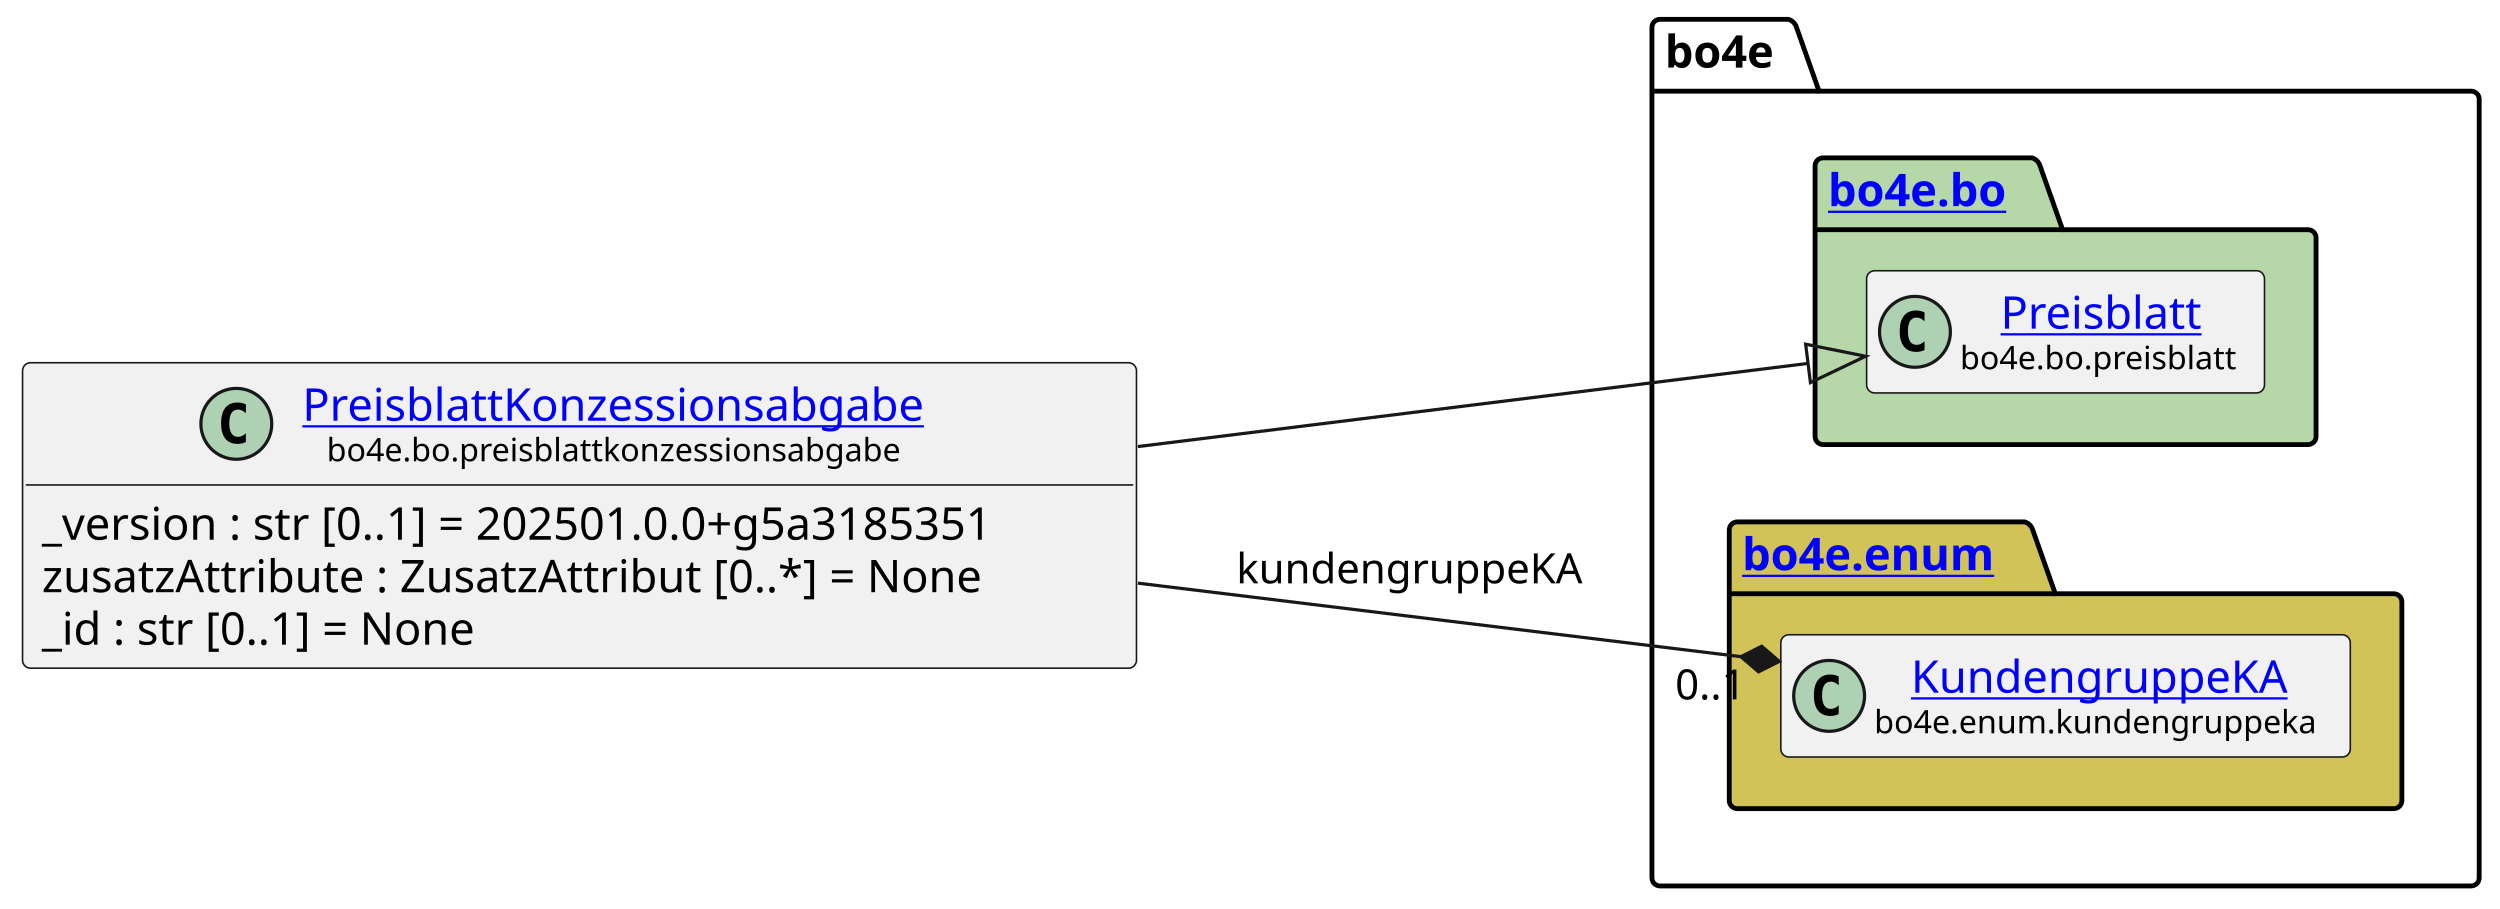
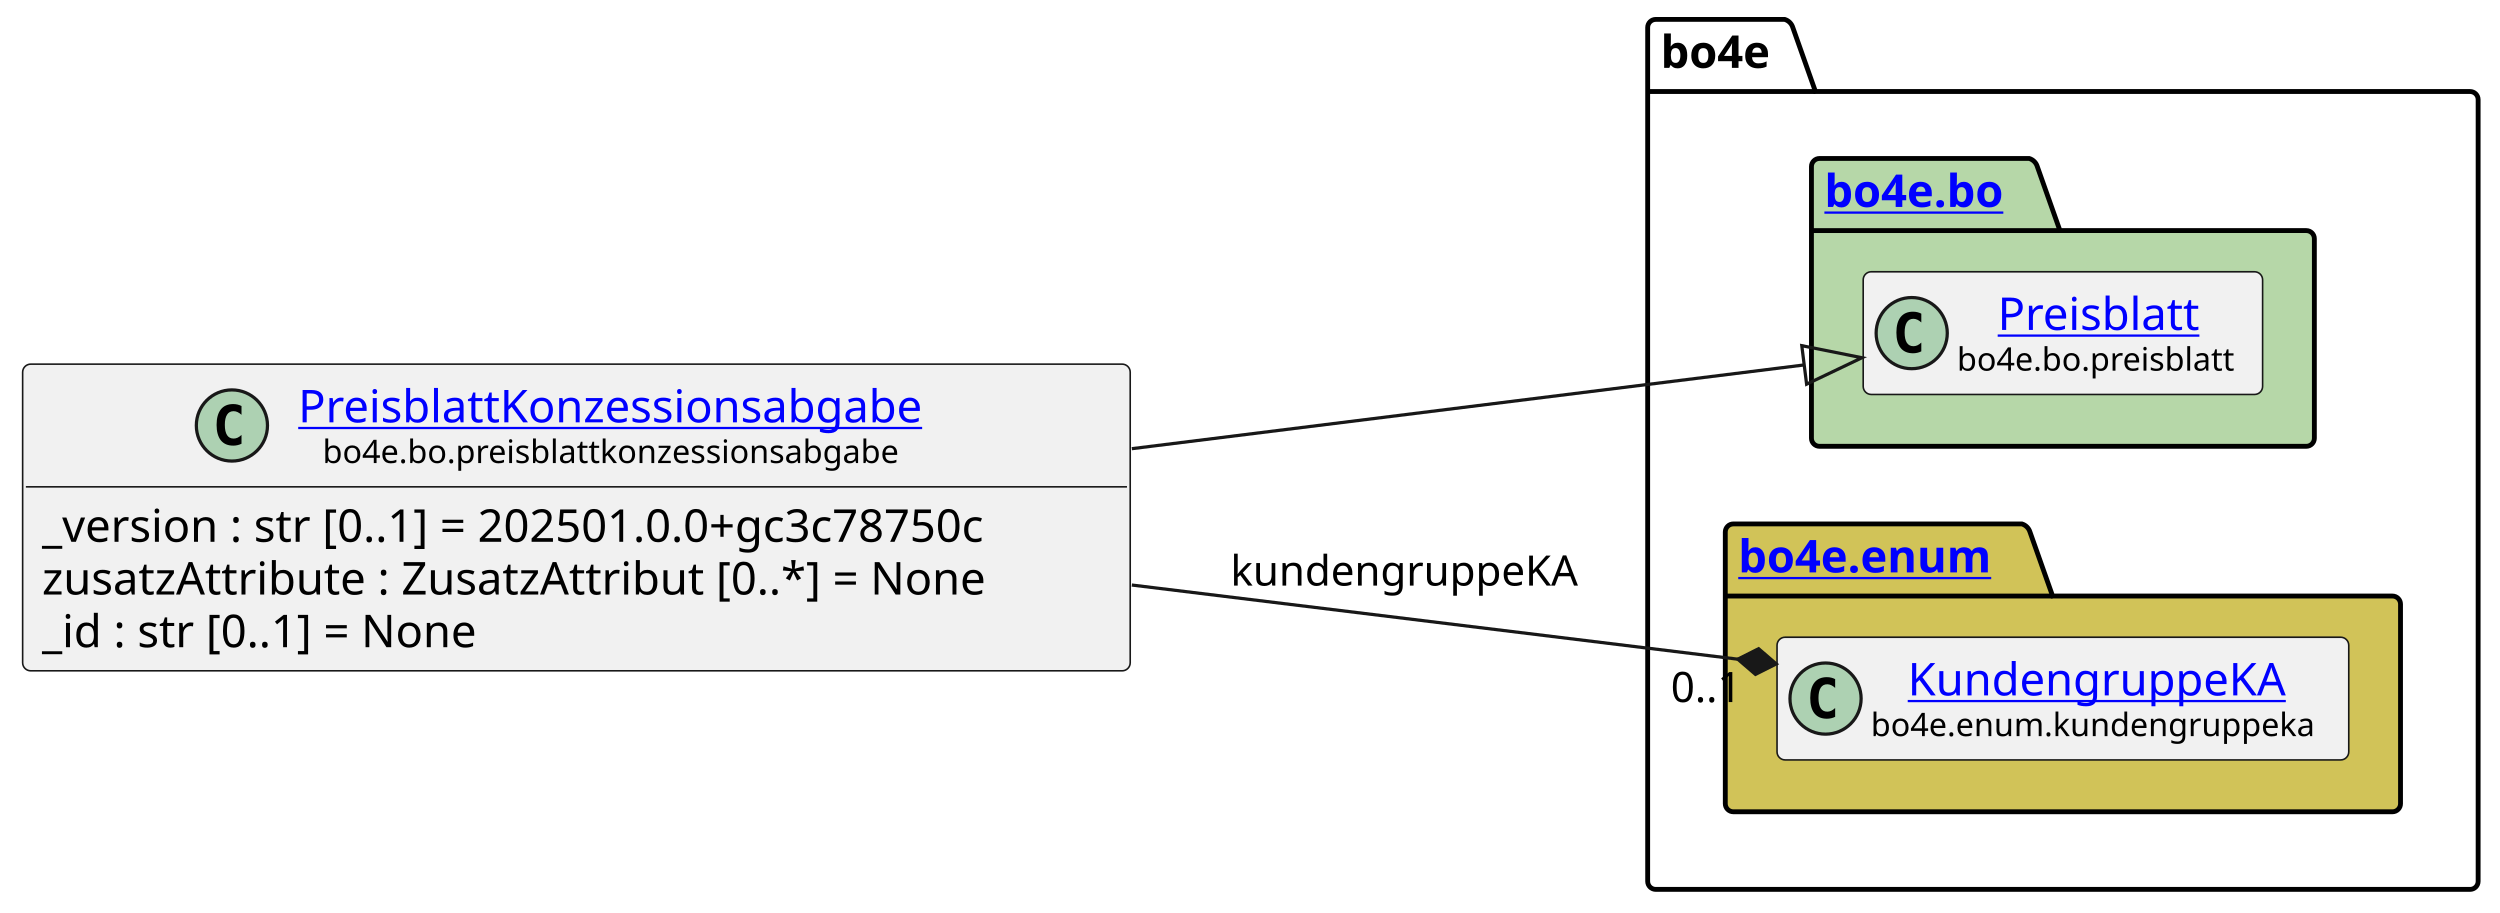
- <svg xmlns="http://www.w3.org/2000/svg" xmlns:xlink="http://www.w3.org/1999/xlink" contentStyleType="text/css" data-diagram-type="CLASS" height="282px" preserveAspectRatio="none" style="width:776px;height:282px;background:#FFFFFF;" version="1.1" viewBox="0 0 776 282" width="776px" zoomAndPan="magnify">
+ <svg xmlns="http://www.w3.org/2000/svg" xmlns:xlink="http://www.w3.org/1999/xlink" contentStyleType="text/css" data-diagram-type="CLASS" height="282px" preserveAspectRatio="none" style="width:773px;height:282px;background:#FFFFFF;" version="1.1" viewBox="0 0 773 282" width="773px" zoomAndPan="magnify">
  <defs />
  <g>
    <g class="cluster" data-entity="bo4e" data-source-line="10" data-uid="ent0005" id="cluster_bo4e">
-       <path d="M515.26,6 L555.136,6 A3.75,3.75 0 0 1 557.636,8.5 L564.636,28.297 L767.04,28.297 A2.5,2.5 0 0 1 769.54,30.797 L769.54,272.5 A2.5,2.5 0 0 1 767.04,275 L515.26,275 A2.5,2.5 0 0 1 512.76,272.5 L512.76,8.5 A2.5,2.5 0 0 1 515.26,6" fill="none" style="stroke:#000000;stroke-width:1.5;" />
-       <line style="stroke:#000000;stroke-width:1.5;" x1="512.76" x2="564.636" y1="28.297" y2="28.297" />
-       <text fill="#000000" font-family="sans-serif" font-size="14" font-weight="bold" lengthAdjust="spacing" textLength="38.876" x="516.76" y="20.995">bo4e</text>
+       <path d="M511.96,6 L551.836,6 A3.75,3.75 0 0 1 554.336,8.5 L561.336,28.297 L763.74,28.297 A2.5,2.5 0 0 1 766.24,30.797 L766.24,272.5 A2.5,2.5 0 0 1 763.74,275 L511.96,275 A2.5,2.5 0 0 1 509.46,272.5 L509.46,8.5 A2.5,2.5 0 0 1 511.96,6" fill="none" style="stroke:#000000;stroke-width:1.5;" />
+       <line style="stroke:#000000;stroke-width:1.5;" x1="509.46" x2="561.336" y1="28.297" y2="28.297" />
+       <text fill="#000000" font-family="sans-serif" font-size="14" font-weight="bold" lengthAdjust="spacing" textLength="38.876" x="513.46" y="20.995">bo4e</text>
    </g>
    <g class="cluster" data-entity="bo" data-source-line="9" data-uid="ent0003" id="cluster_bo">
-       <path d="M565.9,49 L630.734,49 A3.75,3.75 0 0 1 633.234,51.5 L640.234,71.297 L716.4,71.297 A2.5,2.5 0 0 1 718.9,73.797 L718.9,135.5 A2.5,2.5 0 0 1 716.4,138 L565.9,138 A2.5,2.5 0 0 1 563.4,135.5 L563.4,51.5 A2.5,2.5 0 0 1 565.9,49" fill="#B6D7A8" style="stroke:#000000;stroke-width:1.5;" />
-       <line style="stroke:#000000;stroke-width:1.5;" x1="563.4" x2="640.234" y1="71.297" y2="71.297" />
+       <path d="M562.6,49 L627.434,49 A3.75,3.75 0 0 1 629.934,51.5 L636.934,71.297 L713.1,71.297 A2.5,2.5 0 0 1 715.6,73.797 L715.6,135.5 A2.5,2.5 0 0 1 713.1,138 L562.6,138 A2.5,2.5 0 0 1 560.1,135.5 L560.1,51.5 A2.5,2.5 0 0 1 562.6,49" fill="#B6D7A8" style="stroke:#000000;stroke-width:1.5;" />
+       <line style="stroke:#000000;stroke-width:1.5;" x1="560.1" x2="636.934" y1="71.297" y2="71.297" />
      <a href="file:////home/runner/work/BO4E-python/BO4E-python/docs/../.tox/docs/tmp/html/api/bo4e.bo.html" target="_top" title="file:////home/runner/work/BO4E-python/BO4E-python/docs/../.tox/docs/tmp/html/api/bo4e.bo.html" xlink:actuate="onRequest" xlink:href="file:////home/runner/work/BO4E-python/BO4E-python/docs/../.tox/docs/tmp/html/api/bo4e.bo.html" xlink:show="new" xlink:title="file:////home/runner/work/BO4E-python/BO4E-python/docs/../.tox/docs/tmp/html/api/bo4e.bo.html" xlink:type="simple">
-         <text fill="#0000FF" font-family="sans-serif" font-size="14" font-weight="bold" lengthAdjust="spacing" text-decoration="underline" textLength="63.834" x="567.4" y="63.995">bo4e.bo</text>
+         <text fill="#0000FF" font-family="sans-serif" font-size="14" font-weight="bold" lengthAdjust="spacing" text-decoration="underline" textLength="63.834" x="564.1" y="63.995">bo4e.bo</text>
      </a>
    </g>
    <g class="cluster" data-entity="enum" data-source-line="12" data-uid="ent0006" id="cluster_enum">
-       <path d="M539.26,162 L628.471,162 A3.75,3.75 0 0 1 630.971,164.5 L637.971,184.297 L743.04,184.297 A2.5,2.5 0 0 1 745.54,186.797 L745.54,248.5 A2.5,2.5 0 0 1 743.04,251 L539.26,251 A2.5,2.5 0 0 1 536.76,248.5 L536.76,164.5 A2.5,2.5 0 0 1 539.26,162" fill="#D1C358" style="stroke:#000000;stroke-width:1.5;" />
-       <line style="stroke:#000000;stroke-width:1.5;" x1="536.76" x2="637.971" y1="184.297" y2="184.297" />
+       <path d="M535.96,162 L625.171,162 A3.75,3.75 0 0 1 627.671,164.5 L634.671,184.297 L739.74,184.297 A2.5,2.5 0 0 1 742.24,186.797 L742.24,248.5 A2.5,2.5 0 0 1 739.74,251 L535.96,251 A2.5,2.5 0 0 1 533.46,248.5 L533.46,164.5 A2.5,2.5 0 0 1 535.96,162" fill="#D1C358" style="stroke:#000000;stroke-width:1.5;" />
+       <line style="stroke:#000000;stroke-width:1.5;" x1="533.46" x2="634.671" y1="184.297" y2="184.297" />
      <a href="file:////home/runner/work/BO4E-python/BO4E-python/docs/../.tox/docs/tmp/html/api/bo4e.enum.html" target="_top" title="file:////home/runner/work/BO4E-python/BO4E-python/docs/../.tox/docs/tmp/html/api/bo4e.enum.html" xlink:actuate="onRequest" xlink:href="file:////home/runner/work/BO4E-python/BO4E-python/docs/../.tox/docs/tmp/html/api/bo4e.enum.html" xlink:show="new" xlink:title="file:////home/runner/work/BO4E-python/BO4E-python/docs/../.tox/docs/tmp/html/api/bo4e.enum.html" xlink:type="simple">
-         <text fill="#0000FF" font-family="sans-serif" font-size="14" font-weight="bold" lengthAdjust="spacing" text-decoration="underline" textLength="88.211" x="540.76" y="176.995">bo4e.enum</text>
+         <text fill="#0000FF" font-family="sans-serif" font-size="14" font-weight="bold" lengthAdjust="spacing" text-decoration="underline" textLength="88.211" x="537.46" y="176.995">bo4e.enum</text>
      </a>
    </g>
    <g class="entity" data-entity="Preisblatt" data-source-line="10" data-uid="ent0004" id="entity_Preisblatt">
-       <rect fill="#F1F1F1" height="37.938" rx="2.5" ry="2.5" style="stroke:#181818;stroke-width:0.5;" width="123.499" x="579.4" y="84.03" />
-       <ellipse cx="594.4" cy="102.999" fill="#ADD1B2" rx="11" ry="11" style="stroke:#181818;stroke-width:1;" />
-       <path d="M597.369,108.639 Q596.791,108.936 596.15,109.077 Q595.509,109.233 594.806,109.233 Q592.306,109.233 590.978,107.593 Q589.666,105.936 589.666,102.811 Q589.666,99.686 590.978,98.03 Q592.306,96.374 594.806,96.374 Q595.509,96.374 596.15,96.53 Q596.806,96.686 597.369,96.983 L597.369,99.702 Q596.744,99.124 596.15,98.858 Q595.556,98.577 594.931,98.577 Q593.587,98.577 592.9,99.655 Q592.212,100.718 592.212,102.811 Q592.212,104.905 592.9,105.983 Q593.587,107.046 594.931,107.046 Q595.556,107.046 596.15,106.78 Q596.744,106.499 597.369,105.921 L597.369,108.639 Z " fill="#000000" />
+       <rect fill="#F1F1F1" height="37.938" rx="2.5" ry="2.5" style="stroke:#181818;stroke-width:0.5;" width="123.499" x="576.1" y="84.03" />
+       <ellipse cx="591.1" cy="102.999" fill="#ADD1B2" rx="11" ry="11" style="stroke:#181818;stroke-width:1;" />
+       <path d="M594.069,108.639 Q593.491,108.936 592.85,109.077 Q592.209,109.233 591.506,109.233 Q589.006,109.233 587.678,107.593 Q586.366,105.936 586.366,102.811 Q586.366,99.686 587.678,98.03 Q589.006,96.374 591.506,96.374 Q592.209,96.374 592.85,96.53 Q593.506,96.686 594.069,96.983 L594.069,99.702 Q593.444,99.124 592.85,98.858 Q592.256,98.577 591.631,98.577 Q590.288,98.577 589.6,99.655 Q588.913,100.718 588.913,102.811 Q588.913,104.905 589.6,105.983 Q590.288,107.046 591.631,107.046 Q592.256,107.046 592.85,106.78 Q593.444,106.499 594.069,105.921 L594.069,108.639 Z " fill="#000000" />
      <a href="file:////home/runner/work/BO4E-python/BO4E-python/docs/../.tox/docs/tmp/html/api/bo4e.bo.html#bo4e.bo.preisblatt.Preisblatt" target="_top" title="file:////home/runner/work/BO4E-python/BO4E-python/docs/../.tox/docs/tmp/html/api/bo4e.bo.html#bo4e.bo.preisblatt.Preisblatt" xlink:actuate="onRequest" xlink:href="file:////home/runner/work/BO4E-python/BO4E-python/docs/../.tox/docs/tmp/html/api/bo4e.bo.html#bo4e.bo.preisblatt.Preisblatt" xlink:show="new" xlink:title="file:////home/runner/work/BO4E-python/BO4E-python/docs/../.tox/docs/tmp/html/api/bo4e.bo.html#bo4e.bo.preisblatt.Preisblatt" xlink:type="simple">
-         <text fill="#0000FF" font-family="sans-serif" font-size="14" lengthAdjust="spacing" text-decoration="underline" textLength="66.329" x="620.985" y="102.025">Preisblatt</text>
+         <text fill="#0000FF" font-family="sans-serif" font-size="14" lengthAdjust="spacing" text-decoration="underline" textLength="66.329" x="617.685" y="102.025">Preisblatt</text>
      </a>
-       <text fill="#000000" font-family="sans-serif" font-size="10" lengthAdjust="spacing" textLength="91.499" x="608.4" y="114.609">bo4e.bo.preisblatt</text>
+       <text fill="#000000" font-family="sans-serif" font-size="10" lengthAdjust="spacing" textLength="91.499" x="605.1" y="114.609">bo4e.bo.preisblatt</text>
    </g>
    <g class="entity" data-entity="KundengruppeKA" data-source-line="13" data-uid="ent0007" id="entity_KundengruppeKA">
-       <rect fill="#F1F1F1" height="37.938" rx="2.5" ry="2.5" style="stroke:#181818;stroke-width:0.5;" width="176.775" x="552.76" y="197.03" />
-       <ellipse cx="567.76" cy="215.999" fill="#ADD1B2" rx="11" ry="11" style="stroke:#181818;stroke-width:1;" />
-       <path d="M570.729,221.639 Q570.151,221.936 569.51,222.077 Q568.869,222.233 568.166,222.233 Q565.666,222.233 564.338,220.593 Q563.026,218.936 563.026,215.811 Q563.026,212.686 564.338,211.03 Q565.666,209.374 568.166,209.374 Q568.869,209.374 569.51,209.53 Q570.166,209.686 570.729,209.983 L570.729,212.702 Q570.104,212.124 569.51,211.858 Q568.916,211.577 568.291,211.577 Q566.947,211.577 566.26,212.655 Q565.572,213.718 565.572,215.811 Q565.572,217.905 566.26,218.983 Q566.947,220.046 568.291,220.046 Q568.916,220.046 569.51,219.78 Q570.104,219.499 570.729,218.921 L570.729,221.639 Z " fill="#000000" />
+       <rect fill="#F1F1F1" height="37.938" rx="2.5" ry="2.5" style="stroke:#181818;stroke-width:0.5;" width="176.775" x="549.46" y="197.03" />
+       <ellipse cx="564.46" cy="215.999" fill="#ADD1B2" rx="11" ry="11" style="stroke:#181818;stroke-width:1;" />
+       <path d="M567.429,221.639 Q566.851,221.936 566.21,222.077 Q565.569,222.233 564.866,222.233 Q562.366,222.233 561.038,220.593 Q559.726,218.936 559.726,215.811 Q559.726,212.686 561.038,211.03 Q562.366,209.374 564.866,209.374 Q565.569,209.374 566.21,209.53 Q566.866,209.686 567.429,209.983 L567.429,212.702 Q566.804,212.124 566.21,211.858 Q565.616,211.577 564.991,211.577 Q563.648,211.577 562.96,212.655 Q562.273,213.718 562.273,215.811 Q562.273,217.905 562.96,218.983 Q563.648,220.046 564.991,220.046 Q565.616,220.046 566.21,219.78 Q566.804,219.499 567.429,218.921 L567.429,221.639 Z " fill="#000000" />
      <a href="file:////home/runner/work/BO4E-python/BO4E-python/docs/../.tox/docs/tmp/html/api/bo4e.enum.html#bo4e.enum.kundengruppeka.KundengruppeKA" target="_top" title="file:////home/runner/work/BO4E-python/BO4E-python/docs/../.tox/docs/tmp/html/api/bo4e.enum.html#bo4e.enum.kundengruppeka.KundengruppeKA" xlink:actuate="onRequest" xlink:href="file:////home/runner/work/BO4E-python/BO4E-python/docs/../.tox/docs/tmp/html/api/bo4e.enum.html#bo4e.enum.kundengruppeka.KundengruppeKA" xlink:show="new" xlink:title="file:////home/runner/work/BO4E-python/BO4E-python/docs/../.tox/docs/tmp/html/api/bo4e.enum.html#bo4e.enum.kundengruppeka.KundengruppeKA" xlink:type="simple">
-         <text fill="#0000FF" font-family="sans-serif" font-size="14" lengthAdjust="spacing" text-decoration="underline" textLength="121.96" x="593.168" y="215.025">KundengruppeKA</text>
+         <text fill="#0000FF" font-family="sans-serif" font-size="14" lengthAdjust="spacing" text-decoration="underline" textLength="121.96" x="589.868" y="215.025">KundengruppeKA</text>
      </a>
-       <text fill="#000000" font-family="sans-serif" font-size="10" lengthAdjust="spacing" textLength="144.775" x="581.76" y="227.609">bo4e.enum.kundengruppeka</text>
+       <text fill="#000000" font-family="sans-serif" font-size="10" lengthAdjust="spacing" textLength="144.775" x="578.46" y="227.609">bo4e.enum.kundengruppeka</text>
    </g>
    <g class="entity" data-entity="PreisblattKonzessionsabgabe" data-source-line="3" data-uid="ent0002" id="entity_PreisblattKonzessionsabgabe">
-       <rect fill="#F1F1F1" height="94.828" rx="2.5" ry="2.5" style="stroke:#181818;stroke-width:0.5;" width="345.765" x="7" y="112.59" />
-       <ellipse cx="73.356" cy="131.559" fill="#ADD1B2" rx="11" ry="11" style="stroke:#181818;stroke-width:1;" />
-       <path d="M76.325,137.199 Q75.747,137.496 75.106,137.637 Q74.466,137.793 73.763,137.793 Q71.263,137.793 69.935,136.153 Q68.622,134.496 68.622,131.371 Q68.622,128.246 69.935,126.59 Q71.263,124.934 73.763,124.934 Q74.466,124.934 75.106,125.09 Q75.763,125.246 76.325,125.543 L76.325,128.262 Q75.7,127.684 75.106,127.418 Q74.513,127.137 73.888,127.137 Q72.544,127.137 71.856,128.215 Q71.169,129.278 71.169,131.371 Q71.169,133.465 71.856,134.543 Q72.544,135.606 73.888,135.606 Q74.513,135.606 75.106,135.34 Q75.7,135.059 76.325,134.481 L76.325,137.199 Z " fill="#000000" />
+       <rect fill="#F1F1F1" height="94.828" rx="2.5" ry="2.5" style="stroke:#181818;stroke-width:0.5;" width="342.463" x="7" y="112.59" />
+       <ellipse cx="71.706" cy="131.559" fill="#ADD1B2" rx="11" ry="11" style="stroke:#181818;stroke-width:1;" />
+       <path d="M74.674,137.199 Q74.096,137.496 73.456,137.637 Q72.815,137.793 72.112,137.793 Q69.612,137.793 68.284,136.153 Q66.971,134.496 66.971,131.371 Q66.971,128.246 68.284,126.59 Q69.612,124.934 72.112,124.934 Q72.815,124.934 73.456,125.09 Q74.112,125.246 74.674,125.543 L74.674,128.262 Q74.049,127.684 73.456,127.418 Q72.862,127.137 72.237,127.137 Q70.893,127.137 70.206,128.215 Q69.518,129.278 69.518,131.371 Q69.518,133.465 70.206,134.543 Q70.893,135.606 72.237,135.606 Q72.862,135.606 73.456,135.34 Q74.049,135.059 74.674,134.481 L74.674,137.199 Z " fill="#000000" />
      <a href="file:////home/runner/work/BO4E-python/BO4E-python/docs/../.tox/docs/tmp/html/api/bo4e.bo.html#bo4e.bo.preisblattkonzessionsabgabe.PreisblattKonzessionsabgabe" target="_top" title="file:////home/runner/work/BO4E-python/BO4E-python/docs/../.tox/docs/tmp/html/api/bo4e.bo.html#bo4e.bo.preisblattkonzessionsabgabe.PreisblattKonzessionsabgabe" xlink:actuate="onRequest" xlink:href="file:////home/runner/work/BO4E-python/BO4E-python/docs/../.tox/docs/tmp/html/api/bo4e.bo.html#bo4e.bo.preisblattkonzessionsabgabe.PreisblattKonzessionsabgabe" xlink:show="new" xlink:title="file:////home/runner/work/BO4E-python/BO4E-python/docs/../.tox/docs/tmp/html/api/bo4e.bo.html#bo4e.bo.preisblattkonzessionsabgabe.PreisblattKonzessionsabgabe" xlink:type="simple">
-         <text fill="#0000FF" font-family="sans-serif" font-size="14" lengthAdjust="spacing" text-decoration="underline" textLength="204.552" x="93.856" y="130.585">PreisblattKonzessionsabgabe</text>
+         <text fill="#0000FF" font-family="sans-serif" font-size="14" lengthAdjust="spacing" text-decoration="underline" textLength="204.552" x="92.206" y="130.585">PreisblattKonzessionsabgabe</text>
      </a>
-       <text fill="#000000" font-family="sans-serif" font-size="10" lengthAdjust="spacing" textLength="189.463" x="101.401" y="143.169">bo4e.bo.preisblattkonzessionsabgabe</text>
-       <line style="stroke:#181818;stroke-width:0.5;" x1="8" x2="351.765" y1="150.528" y2="150.528" />
-       <text fill="#000000" font-family="sans-serif" font-size="14" lengthAdjust="spacing" textLength="333.765" x="13" y="167.523">_version : str [0..1] = 202501.0.0+g5a3185351</text>
+       <text fill="#000000" font-family="sans-serif" font-size="10" lengthAdjust="spacing" textLength="189.463" x="99.75" y="143.169">bo4e.bo.preisblattkonzessionsabgabe</text>
+       <line style="stroke:#181818;stroke-width:0.5;" x1="8" x2="348.463" y1="150.528" y2="150.528" />
+       <text fill="#000000" font-family="sans-serif" font-size="14" lengthAdjust="spacing" textLength="330.463" x="13" y="167.523">_version : str [0..1] = 202501.0.0+gc3c78750c</text>
      <text fill="#000000" font-family="sans-serif" font-size="14" lengthAdjust="spacing" textLength="318.575" x="13" y="183.82">zusatzAttribute : ZusatzAttribut [0..*] = None</text>
      <text fill="#000000" font-family="sans-serif" font-size="14" lengthAdjust="spacing" textLength="151.177" x="13" y="200.116">_id : str [0..1] = None</text>
    </g>
    <g class="link" data-entity-1="PreisblattKonzessionsabgabe" data-entity-2="Preisblatt" data-source-line="16" data-uid="lnk8" id="link_PreisblattKonzessionsabgabe_Preisblatt">
-       <path codeLine="16" d="M353.2,138.61 C432.49,128.77 503.647,119.935 561.217,112.795" fill="none" id="PreisblattKonzessionsabgabe-to-Preisblatt" style="stroke:#181818;stroke-width:1;" />
-       <polygon fill="none" points="579.08,110.58,560.478,106.841,561.955,118.75,579.08,110.58" style="stroke:#181818;stroke-width:1;" />
+       <path codeLine="16" d="M349.96,138.73 C429.08,128.88 500.258,120.016 557.858,112.837" fill="none" id="PreisblattKonzessionsabgabe-to-Preisblatt" style="stroke:#181818;stroke-width:1;" />
+       <polygon fill="none" points="575.72,110.61,557.116,106.883,558.6,118.79,575.72,110.61" style="stroke:#181818;stroke-width:1;" />
    </g>
    <g class="link" data-entity-1="PreisblattKonzessionsabgabe" data-entity-2="KundengruppeKA" data-source-line="17" data-uid="lnk9" id="link_PreisblattKonzessionsabgabe_KundengruppeKA">
-       <path codeLine="17" d="M353.2,181.01 C421.04,189.28 484.088,196.966 540.378,203.836" fill="none" id="PreisblattKonzessionsabgabe-to-KundengruppeKA" style="stroke:#181818;stroke-width:1;" />
-       <polygon fill="#181818" points="552.29,205.29,546.819,200.593,540.378,203.836,545.85,208.534,552.29,205.29" style="stroke:#181818;stroke-width:1;" />
-       <text fill="#000000" font-family="sans-serif" font-size="13" lengthAdjust="spacing" textLength="112.252" x="383.76" y="181.067">kundengruppeKA</text>
-       <text fill="#000000" font-family="sans-serif" font-size="13" lengthAdjust="spacing" textLength="24.807" x="519.971" y="217.097">0..1</text>
+       <path codeLine="17" d="M349.96,180.89 C417.77,189.19 480.969,196.922 537.319,203.821" fill="none" id="PreisblattKonzessionsabgabe-to-KundengruppeKA" style="stroke:#181818;stroke-width:1;" />
+       <polygon fill="#181818" points="549.23,205.28,543.761,200.58,537.319,203.821,542.788,208.521,549.23,205.28" style="stroke:#181818;stroke-width:1;" />
+       <text fill="#000000" font-family="sans-serif" font-size="13" lengthAdjust="spacing" textLength="112.252" x="380.46" y="181.067">kundengruppeKA</text>
+       <text fill="#000000" font-family="sans-serif" font-size="13" lengthAdjust="spacing" textLength="24.807" x="516.618" y="217.076">0..1</text>
    </g>
  </g>
</svg>
